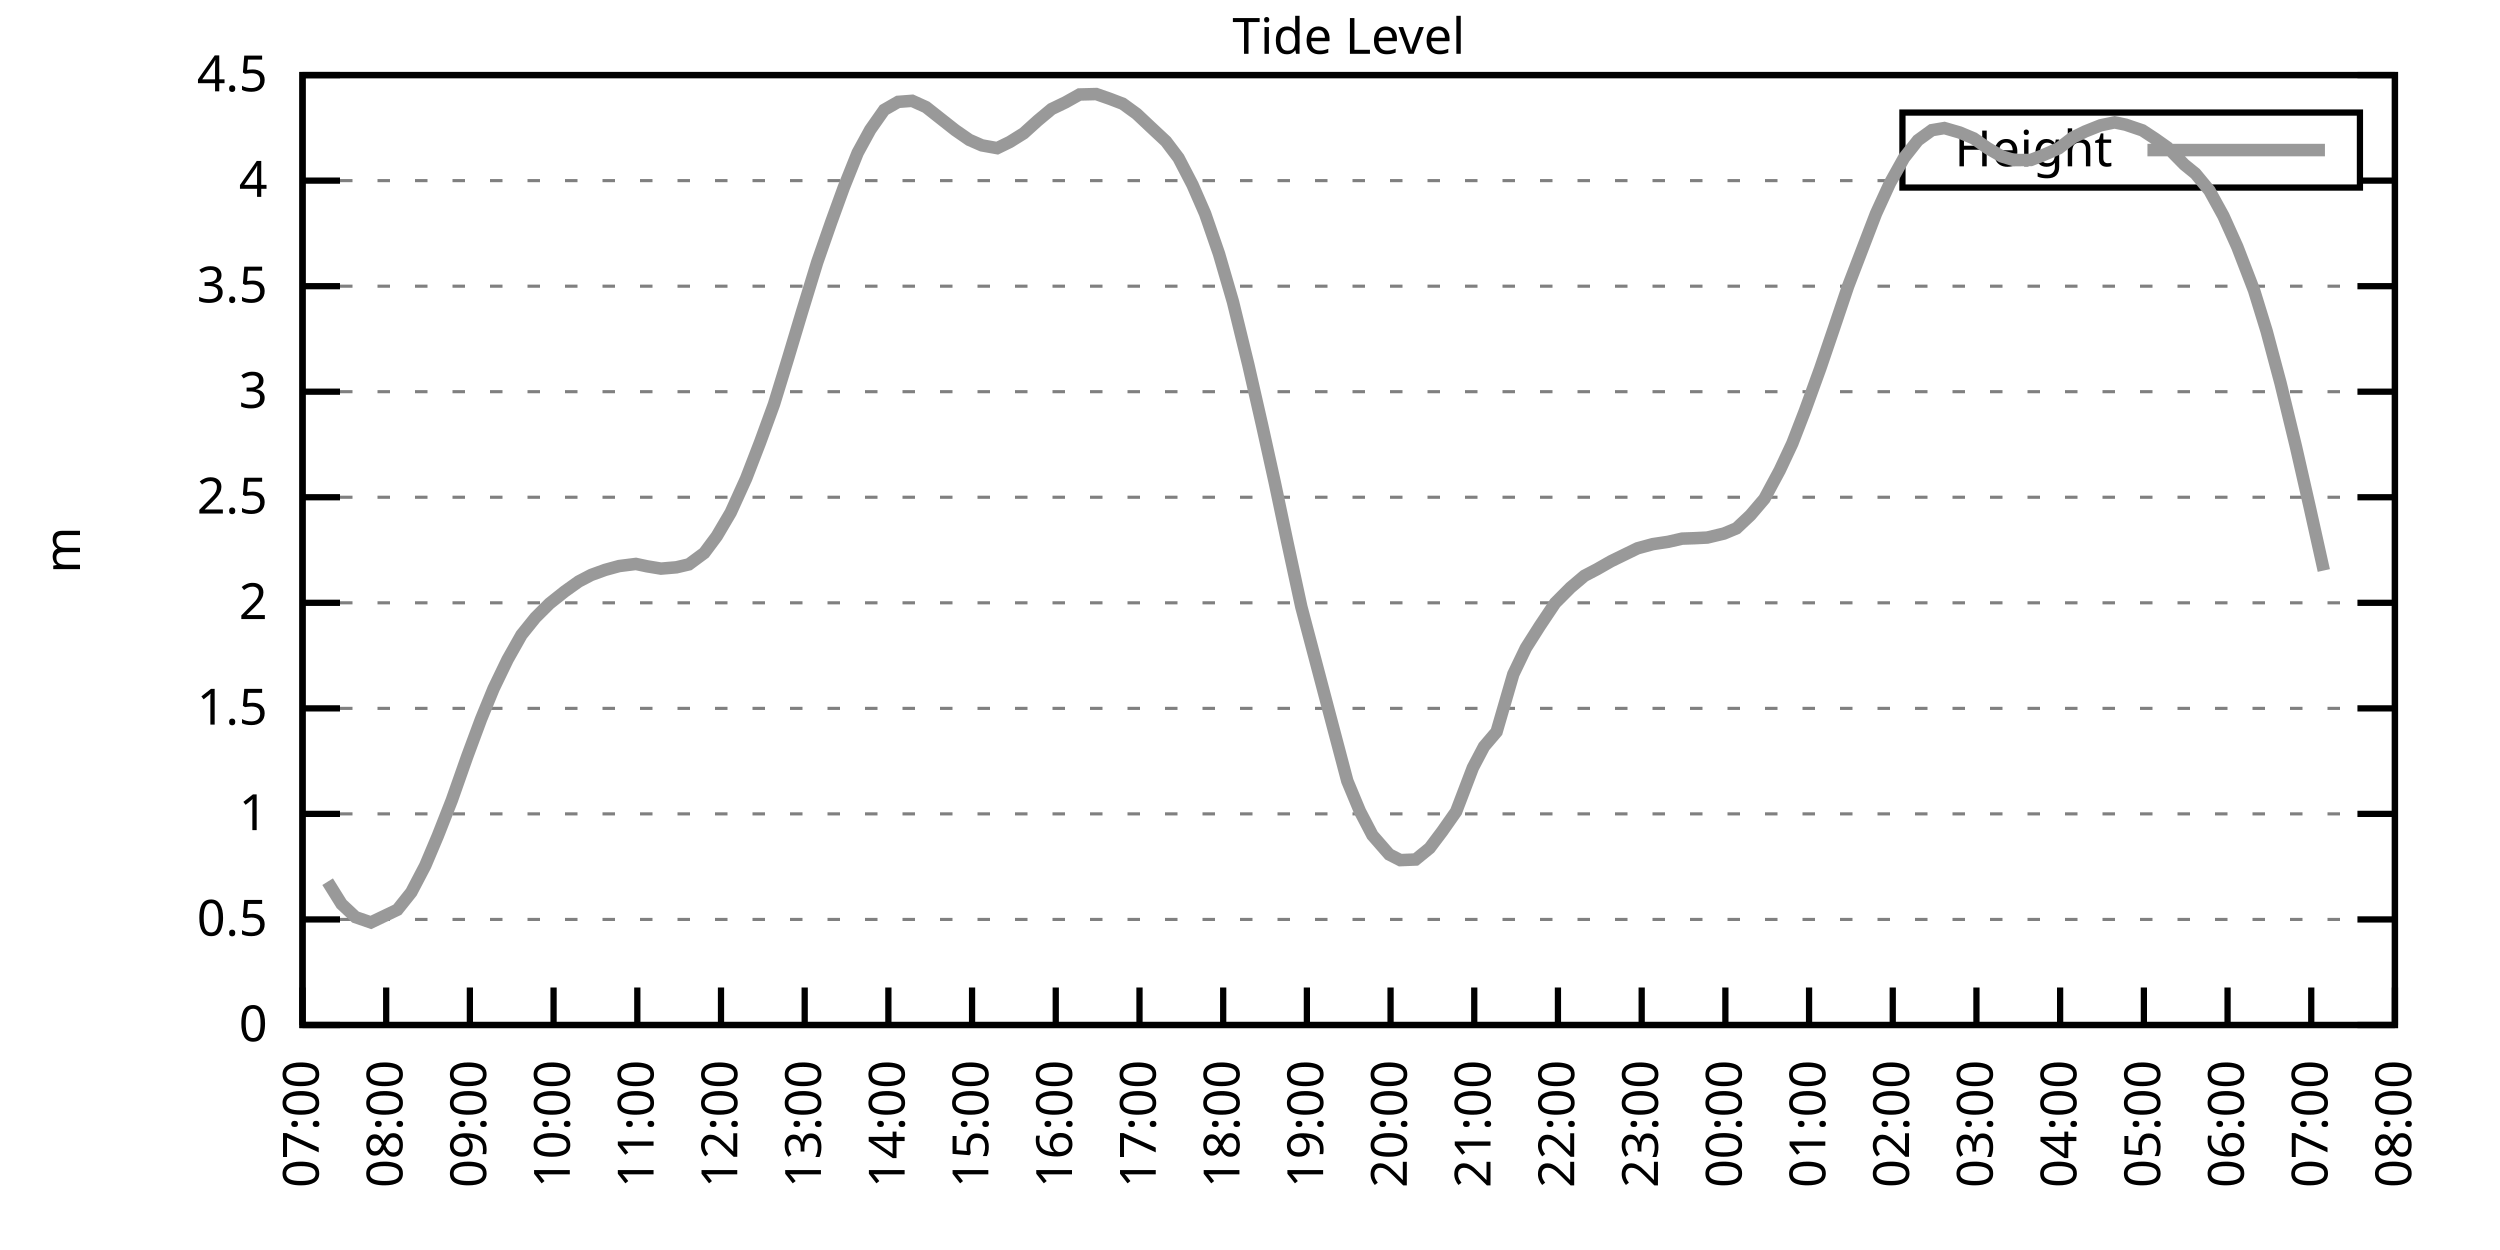
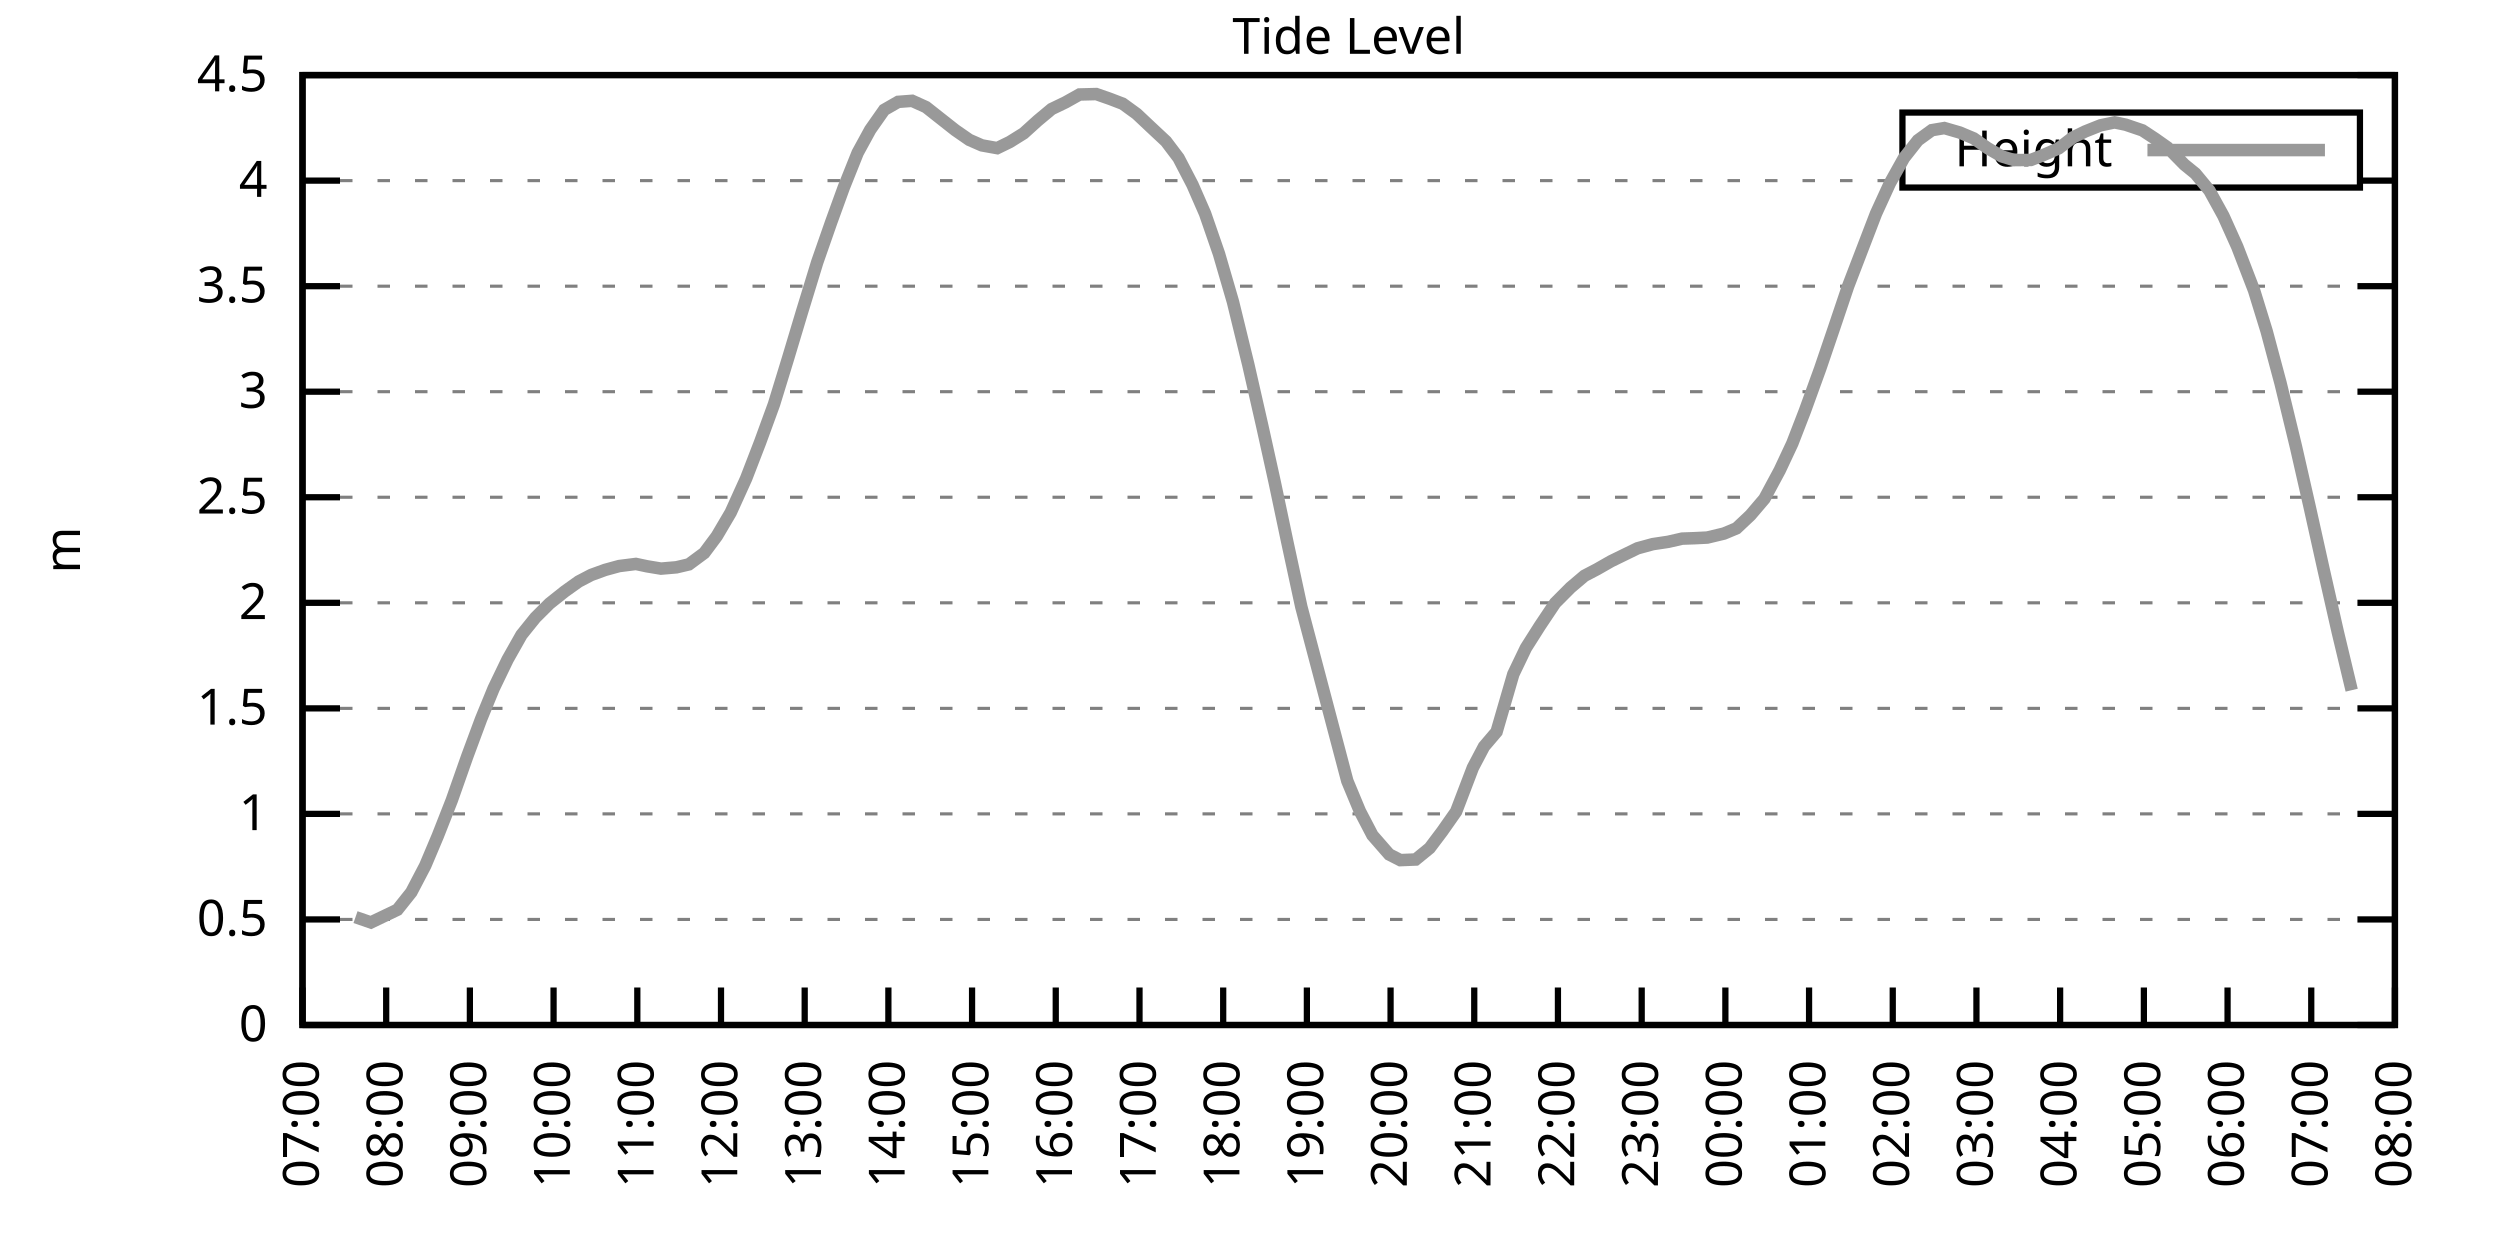
<svg xmlns="http://www.w3.org/2000/svg" xmlns:xlink="http://www.w3.org/1999/xlink" width="400" height="200" viewBox="0 0 400 200">
  <g id="gnuplot_canvas">
    <rect x="0" y="0" width="400" height="200" fill="none" />
    <defs>
      <circle id="gpDot" r="0.5" stroke-width="0.5" stroke="currentColor" />
      <path id="gpPt0" stroke-width="0.333" stroke="currentColor" d="M-1,0 h2 M0,-1 v2" />
      <path id="gpPt1" stroke-width="0.333" stroke="currentColor" d="M-1,-1 L1,1 M1,-1 L-1,1" />
      <path id="gpPt2" stroke-width="0.333" stroke="currentColor" d="M-1,0 L1,0 M0,-1 L0,1 M-1,-1 L1,1 M-1,1 L1,-1" />
      <rect id="gpPt3" stroke-width="0.333" stroke="currentColor" x="-1" y="-1" width="2" height="2" />
      <rect id="gpPt4" stroke-width="0.333" stroke="currentColor" fill="currentColor" x="-1" y="-1" width="2" height="2" />
      <circle id="gpPt5" stroke-width="0.333" stroke="currentColor" cx="0" cy="0" r="1" />
      <use xlink:href="#gpPt5" id="gpPt6" fill="currentColor" stroke="none" />
      <path id="gpPt7" stroke-width="0.333" stroke="currentColor" d="M0,-1.33 L-1.33,0.67 L1.33,0.67 z" />
      <use xlink:href="#gpPt7" id="gpPt8" fill="currentColor" stroke="none" />
      <use xlink:href="#gpPt7" id="gpPt9" stroke="currentColor" transform="rotate(180)" />
      <use xlink:href="#gpPt9" id="gpPt10" fill="currentColor" stroke="none" />
      <use xlink:href="#gpPt3" id="gpPt11" stroke="currentColor" transform="rotate(45)" />
      <use xlink:href="#gpPt11" id="gpPt12" fill="currentColor" stroke="none" />
      <path id="gpPt13" stroke-width="0.333" stroke="currentColor" d="M0,1.330 L1.265,0.411 L0.782,-1.067 L-0.782,-1.076 L-1.265,0.411 z" />
      <use xlink:href="#gpPt13" id="gpPt14" fill="currentColor" stroke="none" />
      <filter id="textbox" filterUnits="objectBoundingBox" x="0" y="0" height="1" width="1">
        <feFlood flood-color="white" flood-opacity="1" result="bgnd" />
        <feComposite in="SourceGraphic" in2="bgnd" operator="atop" />
      </filter>
      <filter id="greybox" filterUnits="objectBoundingBox" x="0" y="0" height="1" width="1">
        <feFlood flood-color="lightgrey" flood-opacity="1" result="grey" />
        <feComposite in="SourceGraphic" in2="grey" operator="atop" />
      </filter>
    </defs>
    <g fill="none" color="white" stroke="currentColor" stroke-width="1.00" stroke-linecap="butt" stroke-linejoin="miter">
</g>
    <g fill="none" color="black" stroke="currentColor" stroke-width="1.00" stroke-linecap="butt" stroke-linejoin="miter">
      <g stroke="none" shape-rendering="crispEdges">
        <polygon fill="rgb(255, 255, 255)" points="48.40,164.00 383.18,164.00 383.18,12.02 48.40,12.02 " />
      </g>
    </g>
    <g fill="none" color="black" stroke="currentColor" stroke-width="1.00" stroke-linecap="butt" stroke-linejoin="miter">
</g>
    <g fill="none" color="black" stroke="black" stroke-width="0.50" stroke-linecap="butt" stroke-linejoin="miter">
</g>
    <g fill="none" color="gray" stroke="currentColor" stroke-width="0.50" stroke-linecap="butt" stroke-linejoin="miter">
      <path stroke="gray" stroke-dasharray="2,4" class="gridline" d="M48.40,164.00 L383.19,164.00  " />
    </g>
    <g fill="none" color="gray" stroke="gray" stroke-width="1.00" stroke-linecap="butt" stroke-linejoin="miter">
</g>
    <g fill="none" color="black" stroke="currentColor" stroke-width="1.00" stroke-linecap="butt" stroke-linejoin="miter">
      <path stroke="black" d="M48.40,164.00 L54.40,164.00 M383.19,164.00 L377.19,164.00  " />
      <g transform="translate(42.80,166.60)" stroke="none" fill="black" font-family="Sans" font-size="8.00" text-anchor="end">
        <text>
          <tspan font-family="Sans"> 0</tspan>
        </text>
      </g>
    </g>
    <g fill="none" color="black" stroke="currentColor" stroke-width="1.00" stroke-linecap="butt" stroke-linejoin="miter">
</g>
    <g fill="none" color="black" stroke="black" stroke-width="0.50" stroke-linecap="butt" stroke-linejoin="miter">
</g>
    <g fill="none" color="gray" stroke="currentColor" stroke-width="0.50" stroke-linecap="butt" stroke-linejoin="miter">
      <path stroke="gray" stroke-dasharray="2,4" class="gridline" d="M48.40,147.11 L383.19,147.11  " />
    </g>
    <g fill="none" color="gray" stroke="gray" stroke-width="1.00" stroke-linecap="butt" stroke-linejoin="miter">
</g>
    <g fill="none" color="black" stroke="currentColor" stroke-width="1.00" stroke-linecap="butt" stroke-linejoin="miter">
      <path stroke="black" d="M48.40,147.11 L54.40,147.11 M383.19,147.11 L377.19,147.11  " />
      <g transform="translate(42.80,149.71)" stroke="none" fill="black" font-family="Sans" font-size="8.00" text-anchor="end">
        <text>
          <tspan font-family="Sans"> 0.5</tspan>
        </text>
      </g>
    </g>
    <g fill="none" color="black" stroke="currentColor" stroke-width="1.00" stroke-linecap="butt" stroke-linejoin="miter">
</g>
    <g fill="none" color="black" stroke="black" stroke-width="0.50" stroke-linecap="butt" stroke-linejoin="miter">
</g>
    <g fill="none" color="gray" stroke="currentColor" stroke-width="0.50" stroke-linecap="butt" stroke-linejoin="miter">
      <path stroke="gray" stroke-dasharray="2,4" class="gridline" d="M48.40,130.22 L383.19,130.22  " />
    </g>
    <g fill="none" color="gray" stroke="gray" stroke-width="1.00" stroke-linecap="butt" stroke-linejoin="miter">
</g>
    <g fill="none" color="black" stroke="currentColor" stroke-width="1.00" stroke-linecap="butt" stroke-linejoin="miter">
      <path stroke="black" d="M48.40,130.22 L54.40,130.22 M383.19,130.22 L377.19,130.22  " />
      <g transform="translate(42.80,132.82)" stroke="none" fill="black" font-family="Sans" font-size="8.00" text-anchor="end">
        <text>
          <tspan font-family="Sans"> 1</tspan>
        </text>
      </g>
    </g>
    <g fill="none" color="black" stroke="currentColor" stroke-width="1.00" stroke-linecap="butt" stroke-linejoin="miter">
</g>
    <g fill="none" color="black" stroke="black" stroke-width="0.50" stroke-linecap="butt" stroke-linejoin="miter">
</g>
    <g fill="none" color="gray" stroke="currentColor" stroke-width="0.50" stroke-linecap="butt" stroke-linejoin="miter">
      <path stroke="gray" stroke-dasharray="2,4" class="gridline" d="M48.40,113.34 L383.19,113.34  " />
    </g>
    <g fill="none" color="gray" stroke="gray" stroke-width="1.00" stroke-linecap="butt" stroke-linejoin="miter">
</g>
    <g fill="none" color="black" stroke="currentColor" stroke-width="1.00" stroke-linecap="butt" stroke-linejoin="miter">
      <path stroke="black" d="M48.40,113.34 L54.40,113.34 M383.19,113.34 L377.19,113.34  " />
      <g transform="translate(42.80,115.94)" stroke="none" fill="black" font-family="Sans" font-size="8.00" text-anchor="end">
        <text>
          <tspan font-family="Sans"> 1.5</tspan>
        </text>
      </g>
    </g>
    <g fill="none" color="black" stroke="currentColor" stroke-width="1.00" stroke-linecap="butt" stroke-linejoin="miter">
</g>
    <g fill="none" color="black" stroke="black" stroke-width="0.50" stroke-linecap="butt" stroke-linejoin="miter">
</g>
    <g fill="none" color="gray" stroke="currentColor" stroke-width="0.50" stroke-linecap="butt" stroke-linejoin="miter">
      <path stroke="gray" stroke-dasharray="2,4" class="gridline" d="M48.40,96.45 L383.19,96.45  " />
    </g>
    <g fill="none" color="gray" stroke="gray" stroke-width="1.00" stroke-linecap="butt" stroke-linejoin="miter">
</g>
    <g fill="none" color="black" stroke="currentColor" stroke-width="1.00" stroke-linecap="butt" stroke-linejoin="miter">
      <path stroke="black" d="M48.40,96.45 L54.40,96.45 M383.19,96.45 L377.19,96.45  " />
      <g transform="translate(42.80,99.05)" stroke="none" fill="black" font-family="Sans" font-size="8.00" text-anchor="end">
        <text>
          <tspan font-family="Sans"> 2</tspan>
        </text>
      </g>
    </g>
    <g fill="none" color="black" stroke="currentColor" stroke-width="1.00" stroke-linecap="butt" stroke-linejoin="miter">
</g>
    <g fill="none" color="black" stroke="black" stroke-width="0.50" stroke-linecap="butt" stroke-linejoin="miter">
</g>
    <g fill="none" color="gray" stroke="currentColor" stroke-width="0.50" stroke-linecap="butt" stroke-linejoin="miter">
      <path stroke="gray" stroke-dasharray="2,4" class="gridline" d="M48.40,79.56 L383.19,79.56  " />
    </g>
    <g fill="none" color="gray" stroke="gray" stroke-width="1.00" stroke-linecap="butt" stroke-linejoin="miter">
</g>
    <g fill="none" color="black" stroke="currentColor" stroke-width="1.00" stroke-linecap="butt" stroke-linejoin="miter">
      <path stroke="black" d="M48.40,79.56 L54.40,79.56 M383.19,79.56 L377.19,79.56  " />
      <g transform="translate(42.80,82.16)" stroke="none" fill="black" font-family="Sans" font-size="8.00" text-anchor="end">
        <text>
          <tspan font-family="Sans"> 2.5</tspan>
        </text>
      </g>
    </g>
    <g fill="none" color="black" stroke="currentColor" stroke-width="1.00" stroke-linecap="butt" stroke-linejoin="miter">
</g>
    <g fill="none" color="black" stroke="black" stroke-width="0.50" stroke-linecap="butt" stroke-linejoin="miter">
</g>
    <g fill="none" color="gray" stroke="currentColor" stroke-width="0.50" stroke-linecap="butt" stroke-linejoin="miter">
      <path stroke="gray" stroke-dasharray="2,4" class="gridline" d="M48.40,62.67 L383.19,62.67  " />
    </g>
    <g fill="none" color="gray" stroke="gray" stroke-width="1.00" stroke-linecap="butt" stroke-linejoin="miter">
</g>
    <g fill="none" color="black" stroke="currentColor" stroke-width="1.00" stroke-linecap="butt" stroke-linejoin="miter">
      <path stroke="black" d="M48.40,62.67 L54.40,62.67 M383.19,62.67 L377.19,62.67  " />
      <g transform="translate(42.80,65.27)" stroke="none" fill="black" font-family="Sans" font-size="8.00" text-anchor="end">
        <text>
          <tspan font-family="Sans"> 3</tspan>
        </text>
      </g>
    </g>
    <g fill="none" color="black" stroke="currentColor" stroke-width="1.00" stroke-linecap="butt" stroke-linejoin="miter">
</g>
    <g fill="none" color="black" stroke="black" stroke-width="0.50" stroke-linecap="butt" stroke-linejoin="miter">
</g>
    <g fill="none" color="gray" stroke="currentColor" stroke-width="0.50" stroke-linecap="butt" stroke-linejoin="miter">
      <path stroke="gray" stroke-dasharray="2,4" class="gridline" d="M48.40,45.79 L383.19,45.79  " />
    </g>
    <g fill="none" color="gray" stroke="gray" stroke-width="1.00" stroke-linecap="butt" stroke-linejoin="miter">
</g>
    <g fill="none" color="black" stroke="currentColor" stroke-width="1.00" stroke-linecap="butt" stroke-linejoin="miter">
      <path stroke="black" d="M48.40,45.79 L54.40,45.79 M383.19,45.79 L377.19,45.79  " />
      <g transform="translate(42.80,48.39)" stroke="none" fill="black" font-family="Sans" font-size="8.00" text-anchor="end">
        <text>
          <tspan font-family="Sans"> 3.5</tspan>
        </text>
      </g>
    </g>
    <g fill="none" color="black" stroke="currentColor" stroke-width="1.00" stroke-linecap="butt" stroke-linejoin="miter">
</g>
    <g fill="none" color="black" stroke="black" stroke-width="0.50" stroke-linecap="butt" stroke-linejoin="miter">
</g>
    <g fill="none" color="gray" stroke="currentColor" stroke-width="0.50" stroke-linecap="butt" stroke-linejoin="miter">
      <path stroke="gray" stroke-dasharray="2,4" class="gridline" d="M48.40,28.90 L304.39,28.90 M377.59,28.90 L383.19,28.90  " />
    </g>
    <g fill="none" color="gray" stroke="gray" stroke-width="1.00" stroke-linecap="butt" stroke-linejoin="miter">
</g>
    <g fill="none" color="black" stroke="currentColor" stroke-width="1.00" stroke-linecap="butt" stroke-linejoin="miter">
      <path stroke="black" d="M48.40,28.90 L54.40,28.90 M383.19,28.90 L377.19,28.90  " />
      <g transform="translate(42.80,31.50)" stroke="none" fill="black" font-family="Sans" font-size="8.00" text-anchor="end">
        <text>
          <tspan font-family="Sans"> 4</tspan>
        </text>
      </g>
    </g>
    <g fill="none" color="black" stroke="currentColor" stroke-width="1.00" stroke-linecap="butt" stroke-linejoin="miter">
</g>
    <g fill="none" color="black" stroke="black" stroke-width="0.50" stroke-linecap="butt" stroke-linejoin="miter">
</g>
    <g fill="none" color="gray" stroke="currentColor" stroke-width="0.50" stroke-linecap="butt" stroke-linejoin="miter">
      <path stroke="gray" stroke-dasharray="2,4" class="gridline" d="M48.40,12.01 L383.19,12.01  " />
    </g>
    <g fill="none" color="gray" stroke="gray" stroke-width="1.00" stroke-linecap="butt" stroke-linejoin="miter">
</g>
    <g fill="none" color="black" stroke="currentColor" stroke-width="1.00" stroke-linecap="butt" stroke-linejoin="miter">
      <path stroke="black" d="M48.40,12.01 L54.40,12.01 M383.19,12.01 L377.19,12.01  " />
      <g transform="translate(42.80,14.61)" stroke="none" fill="black" font-family="Sans" font-size="8.00" text-anchor="end">
        <text>
          <tspan font-family="Sans"> 4.5</tspan>
        </text>
      </g>
    </g>
    <g fill="none" color="black" stroke="currentColor" stroke-width="1.00" stroke-linecap="butt" stroke-linejoin="miter">
      <path stroke="black" d="M48.40,164.00 L48.40,158.00  " />
      <g transform="translate(51.00,169.60) rotate(270.00)" stroke="none" fill="black" font-family="Sans" font-size="8.00" text-anchor="end">
        <text>
          <tspan font-family="Sans">07:00</tspan>
        </text>
      </g>
    </g>
    <g fill="none" color="black" stroke="currentColor" stroke-width="1.00" stroke-linecap="butt" stroke-linejoin="miter">
      <path stroke="black" d="M61.79,164.00 L61.79,158.00  " />
      <g transform="translate(64.39,169.60) rotate(270.00)" stroke="none" fill="black" font-family="Sans" font-size="8.00" text-anchor="end">
        <text>
          <tspan font-family="Sans">08:00</tspan>
        </text>
      </g>
    </g>
    <g fill="none" color="black" stroke="currentColor" stroke-width="1.00" stroke-linecap="butt" stroke-linejoin="miter">
      <path stroke="black" d="M75.18,164.00 L75.18,158.00  " />
      <g transform="translate(77.78,169.60) rotate(270.00)" stroke="none" fill="black" font-family="Sans" font-size="8.00" text-anchor="end">
        <text>
          <tspan font-family="Sans">09:00</tspan>
        </text>
      </g>
    </g>
    <g fill="none" color="black" stroke="currentColor" stroke-width="1.00" stroke-linecap="butt" stroke-linejoin="miter">
      <path stroke="black" d="M88.57,164.00 L88.57,158.00  " />
      <g transform="translate(91.17,169.60) rotate(270.00)" stroke="none" fill="black" font-family="Sans" font-size="8.00" text-anchor="end">
        <text>
          <tspan font-family="Sans">10:00</tspan>
        </text>
      </g>
    </g>
    <g fill="none" color="black" stroke="currentColor" stroke-width="1.00" stroke-linecap="butt" stroke-linejoin="miter">
      <path stroke="black" d="M101.97,164.00 L101.97,158.00  " />
      <g transform="translate(104.57,169.60) rotate(270.00)" stroke="none" fill="black" font-family="Sans" font-size="8.00" text-anchor="end">
        <text>
          <tspan font-family="Sans">11:00</tspan>
        </text>
      </g>
    </g>
    <g fill="none" color="black" stroke="currentColor" stroke-width="1.00" stroke-linecap="butt" stroke-linejoin="miter">
      <path stroke="black" d="M115.36,164.00 L115.36,158.00  " />
      <g transform="translate(117.96,169.60) rotate(270.00)" stroke="none" fill="black" font-family="Sans" font-size="8.00" text-anchor="end">
        <text>
          <tspan font-family="Sans">12:00</tspan>
        </text>
      </g>
    </g>
    <g fill="none" color="black" stroke="currentColor" stroke-width="1.00" stroke-linecap="butt" stroke-linejoin="miter">
      <path stroke="black" d="M128.75,164.00 L128.75,158.00  " />
      <g transform="translate(131.35,169.60) rotate(270.00)" stroke="none" fill="black" font-family="Sans" font-size="8.00" text-anchor="end">
        <text>
          <tspan font-family="Sans">13:00</tspan>
        </text>
      </g>
    </g>
    <g fill="none" color="black" stroke="currentColor" stroke-width="1.00" stroke-linecap="butt" stroke-linejoin="miter">
      <path stroke="black" d="M142.14,164.00 L142.14,158.00  " />
      <g transform="translate(144.74,169.60) rotate(270.00)" stroke="none" fill="black" font-family="Sans" font-size="8.00" text-anchor="end">
        <text>
          <tspan font-family="Sans">14:00</tspan>
        </text>
      </g>
    </g>
    <g fill="none" color="black" stroke="currentColor" stroke-width="1.00" stroke-linecap="butt" stroke-linejoin="miter">
      <path stroke="black" d="M155.53,164.00 L155.53,158.00  " />
      <g transform="translate(158.13,169.60) rotate(270.00)" stroke="none" fill="black" font-family="Sans" font-size="8.00" text-anchor="end">
        <text>
          <tspan font-family="Sans">15:00</tspan>
        </text>
      </g>
    </g>
    <g fill="none" color="black" stroke="currentColor" stroke-width="1.00" stroke-linecap="butt" stroke-linejoin="miter">
      <path stroke="black" d="M168.92,164.00 L168.92,158.00  " />
      <g transform="translate(171.52,169.60) rotate(270.00)" stroke="none" fill="black" font-family="Sans" font-size="8.00" text-anchor="end">
        <text>
          <tspan font-family="Sans">16:00</tspan>
        </text>
      </g>
    </g>
    <g fill="none" color="black" stroke="currentColor" stroke-width="1.00" stroke-linecap="butt" stroke-linejoin="miter">
      <path stroke="black" d="M182.32,164.00 L182.32,158.00  " />
      <g transform="translate(184.92,169.60) rotate(270.00)" stroke="none" fill="black" font-family="Sans" font-size="8.00" text-anchor="end">
        <text>
          <tspan font-family="Sans">17:00</tspan>
        </text>
      </g>
    </g>
    <g fill="none" color="black" stroke="currentColor" stroke-width="1.00" stroke-linecap="butt" stroke-linejoin="miter">
      <path stroke="black" d="M195.71,164.00 L195.71,158.00  " />
      <g transform="translate(198.31,169.60) rotate(270.00)" stroke="none" fill="black" font-family="Sans" font-size="8.00" text-anchor="end">
        <text>
          <tspan font-family="Sans">18:00</tspan>
        </text>
      </g>
    </g>
    <g fill="none" color="black" stroke="currentColor" stroke-width="1.00" stroke-linecap="butt" stroke-linejoin="miter">
      <path stroke="black" d="M209.10,164.00 L209.10,158.00  " />
      <g transform="translate(211.70,169.60) rotate(270.00)" stroke="none" fill="black" font-family="Sans" font-size="8.00" text-anchor="end">
        <text>
          <tspan font-family="Sans">19:00</tspan>
        </text>
      </g>
    </g>
    <g fill="none" color="black" stroke="currentColor" stroke-width="1.00" stroke-linecap="butt" stroke-linejoin="miter">
      <path stroke="black" d="M222.49,164.00 L222.49,158.00  " />
      <g transform="translate(225.09,169.60) rotate(270.00)" stroke="none" fill="black" font-family="Sans" font-size="8.00" text-anchor="end">
        <text>
          <tspan font-family="Sans">20:00</tspan>
        </text>
      </g>
    </g>
    <g fill="none" color="black" stroke="currentColor" stroke-width="1.00" stroke-linecap="butt" stroke-linejoin="miter">
      <path stroke="black" d="M235.88,164.00 L235.88,158.00  " />
      <g transform="translate(238.48,169.60) rotate(270.00)" stroke="none" fill="black" font-family="Sans" font-size="8.00" text-anchor="end">
        <text>
          <tspan font-family="Sans">21:00</tspan>
        </text>
      </g>
    </g>
    <g fill="none" color="black" stroke="currentColor" stroke-width="1.00" stroke-linecap="butt" stroke-linejoin="miter">
      <path stroke="black" d="M249.27,164.00 L249.27,158.00  " />
      <g transform="translate(251.87,169.60) rotate(270.00)" stroke="none" fill="black" font-family="Sans" font-size="8.00" text-anchor="end">
        <text>
          <tspan font-family="Sans">22:00</tspan>
        </text>
      </g>
    </g>
    <g fill="none" color="black" stroke="currentColor" stroke-width="1.00" stroke-linecap="butt" stroke-linejoin="miter">
      <path stroke="black" d="M262.67,164.00 L262.67,158.00  " />
      <g transform="translate(265.27,169.60) rotate(270.00)" stroke="none" fill="black" font-family="Sans" font-size="8.00" text-anchor="end">
        <text>
          <tspan font-family="Sans">23:00</tspan>
        </text>
      </g>
    </g>
    <g fill="none" color="black" stroke="currentColor" stroke-width="1.00" stroke-linecap="butt" stroke-linejoin="miter">
      <path stroke="black" d="M276.06,164.00 L276.06,158.00  " />
      <g transform="translate(278.66,169.60) rotate(270.00)" stroke="none" fill="black" font-family="Sans" font-size="8.00" text-anchor="end">
        <text>
          <tspan font-family="Sans">00:00</tspan>
        </text>
      </g>
    </g>
    <g fill="none" color="black" stroke="currentColor" stroke-width="1.00" stroke-linecap="butt" stroke-linejoin="miter">
      <path stroke="black" d="M289.45,164.00 L289.45,158.00  " />
      <g transform="translate(292.05,169.60) rotate(270.00)" stroke="none" fill="black" font-family="Sans" font-size="8.00" text-anchor="end">
        <text>
          <tspan font-family="Sans">01:00</tspan>
        </text>
      </g>
    </g>
    <g fill="none" color="black" stroke="currentColor" stroke-width="1.00" stroke-linecap="butt" stroke-linejoin="miter">
      <path stroke="black" d="M302.84,164.00 L302.84,158.00  " />
      <g transform="translate(305.44,169.60) rotate(270.00)" stroke="none" fill="black" font-family="Sans" font-size="8.00" text-anchor="end">
        <text>
          <tspan font-family="Sans">02:00</tspan>
        </text>
      </g>
    </g>
    <g fill="none" color="black" stroke="currentColor" stroke-width="1.00" stroke-linecap="butt" stroke-linejoin="miter">
      <path stroke="black" d="M316.23,164.00 L316.23,158.00  " />
      <g transform="translate(318.83,169.60) rotate(270.00)" stroke="none" fill="black" font-family="Sans" font-size="8.00" text-anchor="end">
        <text>
          <tspan font-family="Sans">03:00</tspan>
        </text>
      </g>
    </g>
    <g fill="none" color="black" stroke="currentColor" stroke-width="1.00" stroke-linecap="butt" stroke-linejoin="miter">
      <path stroke="black" d="M329.62,164.00 L329.62,158.00  " />
      <g transform="translate(332.22,169.60) rotate(270.00)" stroke="none" fill="black" font-family="Sans" font-size="8.00" text-anchor="end">
        <text>
          <tspan font-family="Sans">04:00</tspan>
        </text>
      </g>
    </g>
    <g fill="none" color="black" stroke="currentColor" stroke-width="1.00" stroke-linecap="butt" stroke-linejoin="miter">
      <path stroke="black" d="M343.02,164.00 L343.02,158.00  " />
      <g transform="translate(345.62,169.60) rotate(270.00)" stroke="none" fill="black" font-family="Sans" font-size="8.00" text-anchor="end">
        <text>
          <tspan font-family="Sans">05:00</tspan>
        </text>
      </g>
    </g>
    <g fill="none" color="black" stroke="currentColor" stroke-width="1.00" stroke-linecap="butt" stroke-linejoin="miter">
      <path stroke="black" d="M356.41,164.00 L356.41,158.00  " />
      <g transform="translate(359.01,169.60) rotate(270.00)" stroke="none" fill="black" font-family="Sans" font-size="8.00" text-anchor="end">
        <text>
          <tspan font-family="Sans">06:00</tspan>
        </text>
      </g>
    </g>
    <g fill="none" color="black" stroke="currentColor" stroke-width="1.00" stroke-linecap="butt" stroke-linejoin="miter">
      <path stroke="black" d="M369.80,164.00 L369.80,158.00  " />
      <g transform="translate(372.40,169.60) rotate(270.00)" stroke="none" fill="black" font-family="Sans" font-size="8.00" text-anchor="end">
        <text>
          <tspan font-family="Sans">07:00</tspan>
        </text>
      </g>
    </g>
    <g fill="none" color="black" stroke="currentColor" stroke-width="1.00" stroke-linecap="butt" stroke-linejoin="miter">
      <path stroke="black" d="M383.19,164.00 L383.19,158.00  " />
      <g transform="translate(385.79,169.60) rotate(270.00)" stroke="none" fill="black" font-family="Sans" font-size="8.00" text-anchor="end">
        <text>
          <tspan font-family="Sans">08:00</tspan>
        </text>
      </g>
    </g>
    <g fill="none" color="black" stroke="currentColor" stroke-width="1.00" stroke-linecap="butt" stroke-linejoin="miter">
</g>
    <g fill="none" color="black" stroke="currentColor" stroke-width="1.00" stroke-linecap="butt" stroke-linejoin="miter">
      <path stroke="black" d="M48.40,12.01 L48.40,164.00 L383.19,164.00 L383.19,12.01 L48.40,12.01 Z  " />
    </g>
    <g fill="none" color="black" stroke="currentColor" stroke-width="1.00" stroke-linecap="butt" stroke-linejoin="miter">
</g>
    <g fill="none" color="black" stroke="currentColor" stroke-width="1.00" stroke-linecap="butt" stroke-linejoin="miter">
      <path stroke="black" d="M304.39,30.01 L304.39,18.01 L377.59,18.01 L377.59,30.01 L304.39,30.01 Z  " />
    </g>
    <g id="Tide_level_plot_1">
      <g fill="none" color="white" stroke="black" stroke-width="2.00" stroke-linecap="butt" stroke-linejoin="miter">
</g>
      <g fill="none" color="black" stroke="currentColor" stroke-width="2.00" stroke-linecap="butt" stroke-linejoin="miter">
        <g transform="translate(337.99,26.61)" stroke="none" fill="black" font-family="Sans" font-size="8.00" text-anchor="end">
          <text>
            <tspan font-family="Sans">Height</tspan>
          </text>
        </g>
      </g>
      <g fill="none" color="black" stroke="currentColor" stroke-width="2.00" stroke-linecap="butt" stroke-linejoin="miter">
-         <path stroke="rgb(153, 153, 153)" d="M343.59,24.01 L371.99,24.01 M52.42,141.07 L54.65,144.65 L56.88,146.74 L59.34,147.59 L63.58,145.56 L65.81,142.76   L68.04,138.50 L70.05,133.74 L72.28,128.06 L74.74,121.07 L76.97,115.06 L78.98,110.16 L81.21,105.53 L83.44,101.58   L85.67,98.81 L87.91,96.58 L90.36,94.63 L92.59,93.04 L94.60,91.99 L96.83,91.18 L99.06,90.57 L101.74,90.23   L103.53,90.61 L105.76,90.98 L108.22,90.77 L110.22,90.30 L112.68,88.48 L114.69,85.78 L116.92,81.99 L119.38,76.56   L121.61,70.78 L123.84,64.67 L126.07,57.40 L128.30,49.97 L130.76,41.94 L132.99,35.55 L135.00,30.01 L137.23,24.44   L139.24,20.76 L141.47,17.58 L143.70,16.30 L145.94,16.13 L148.17,17.14 L150.40,18.90 L152.85,20.83 L155.09,22.38   L157.10,23.26 L159.55,23.70 L161.56,22.72 L163.79,21.33 L166.02,19.31 L168.25,17.45 L170.49,16.37 L172.72,15.12   L175.40,15.05 L177.63,15.83 L179.64,16.60 L181.87,18.22 L184.10,20.32 L186.56,22.62 L188.57,25.28 L190.80,29.57   L192.81,34.17 L195.04,40.62 L197.27,48.28 L199.73,58.35 L201.96,68.14 L203.97,77.23 L205.97,86.72 L208.21,97.09   L215.57,124.96 L217.58,129.79 L219.59,133.64 L222.27,136.71 L224.05,137.62 L226.51,137.52 L228.74,135.70 L230.75,133.03   L232.98,129.85 L235.66,122.83 L237.44,119.45 L239.45,117.09 L242.13,107.87 L244.14,103.68 L246.37,100.16 L248.83,96.48   L251.28,94.02 L253.51,92.13 L255.52,91.08 L257.76,89.80 L259.99,88.71 L262.00,87.73 L264.45,87.06 L266.91,86.69   L269.14,86.18 L271.15,86.11 L273.16,86.01 L275.83,85.37 L277.84,84.53 L280.07,82.43 L282.31,79.80 L284.76,75.24   L286.77,70.95 L288.78,65.75 L291.23,58.99 L293.47,52.41 L295.70,45.79 L297.93,39.98 L300.16,34.17 L302.39,29.30   L304.63,25.28 L306.86,22.45 L309.09,20.83 L311.10,20.49 L313.55,21.20 L315.79,22.14 L318.02,23.70 L320.25,25.01   L322.26,25.62 L324.94,25.59 L326.72,24.91 L329.40,23.73 L331.63,22.01 L333.64,21.03 L336.10,20.05 L338.33,19.58   L340.11,19.95 L342.79,20.86 L344.80,22.18 L346.81,23.60 L349.49,26.33 L351.27,27.78 L353.51,30.49 L355.74,34.54   L357.97,39.50 L360.65,46.46 L362.66,52.98 L364.89,61.32 L367.34,71.42 L369.58,81.25 L371.81,91.28  " />
+         <path stroke="rgb(153, 153, 153)" d="M343.59,24.01 L371.99,24.01 M56.88,146.74 L59.34,147.59 L63.58,145.56 L65.81,142.76 L68.04,138.50 L70.05,133.74   L72.28,128.06 L74.74,121.07 L76.97,115.06 L78.98,110.16 L81.21,105.53 L83.44,101.58 L85.67,98.81 L87.91,96.58   L90.36,94.63 L92.59,93.04 L94.60,91.99 L96.83,91.18 L99.06,90.57 L101.74,90.23 L103.53,90.61 L105.76,90.98   L108.22,90.77 L110.22,90.30 L112.68,88.48 L114.69,85.78 L116.92,81.99 L119.38,76.56 L121.61,70.78 L123.84,64.67   L126.07,57.40 L128.30,49.97 L130.76,41.94 L132.99,35.55 L135.00,30.01 L137.23,24.44 L139.24,20.76 L141.47,17.58   L143.70,16.30 L145.94,16.13 L148.17,17.14 L150.40,18.90 L152.85,20.83 L155.09,22.38 L157.10,23.26 L159.55,23.70   L161.56,22.72 L163.79,21.33 L166.02,19.31 L168.25,17.45 L170.49,16.37 L172.72,15.12 L175.40,15.05 L177.63,15.83   L179.64,16.60 L181.87,18.22 L184.10,20.32 L186.56,22.62 L188.57,25.28 L190.80,29.57 L192.81,34.17 L195.04,40.62   L197.27,48.28 L199.73,58.35 L201.96,68.14 L203.97,77.23 L205.97,86.72 L208.21,97.09 L215.57,124.96 L217.58,129.79   L219.59,133.64 L222.27,136.71 L224.05,137.62 L226.51,137.52 L228.74,135.70 L230.75,133.03 L232.98,129.85 L235.66,122.83   L237.44,119.45 L239.45,117.09 L242.13,107.87 L244.14,103.68 L246.37,100.16 L248.83,96.48 L251.28,94.02 L253.51,92.13   L255.52,91.08 L257.76,89.80 L259.99,88.71 L262.00,87.73 L264.45,87.06 L266.91,86.69 L269.14,86.18 L271.15,86.11   L273.16,86.01 L275.83,85.37 L277.84,84.53 L280.07,82.43 L282.31,79.80 L284.76,75.24 L286.77,70.95 L288.78,65.75   L291.23,58.99 L293.47,52.41 L295.70,45.79 L297.93,39.98 L300.16,34.17 L302.39,29.30 L304.63,25.28 L306.86,22.45   L309.09,20.83 L311.10,20.49 L313.55,21.20 L315.79,22.14 L318.02,23.70 L320.25,25.01 L322.26,25.62 L324.94,25.59   L326.72,24.91 L329.40,23.73 L331.63,22.01 L333.64,21.03 L336.10,20.05 L338.33,19.58 L340.11,19.95 L342.79,20.86   L344.80,22.18 L346.81,23.60 L349.49,26.33 L351.27,27.78 L353.51,30.49 L355.74,34.54 L357.97,39.50 L360.65,46.46   L362.66,52.98 L364.89,61.32 L367.34,71.42 L369.58,81.25 L371.81,91.28 L374.04,101.11 L376.27,110.43  " />
      </g>
    </g>
    <g fill="none" color="black" stroke="currentColor" stroke-width="2.00" stroke-linecap="butt" stroke-linejoin="miter">
</g>
    <g fill="none" color="black" stroke="black" stroke-width="1.00" stroke-linecap="butt" stroke-linejoin="miter">
</g>
    <g fill="none" color="black" stroke="currentColor" stroke-width="1.00" stroke-linecap="butt" stroke-linejoin="miter">
      <path stroke="black" d="M48.40,12.01 L48.40,164.00 L383.19,164.00 L383.19,12.01 L48.40,12.01 Z  " />
      <g transform="translate(12.80,88.01) rotate(270.00)" stroke="none" fill="black" font-family="Sans" font-size="8.00" text-anchor="middle">
        <text>
          <tspan font-family="Sans">m</tspan>
        </text>
      </g>
    </g>
    <g fill="none" color="black" stroke="currentColor" stroke-width="1.00" stroke-linecap="butt" stroke-linejoin="miter">
</g>
    <g fill="none" color="black" stroke="currentColor" stroke-width="1.00" stroke-linecap="butt" stroke-linejoin="miter">
      <g transform="translate(215.79,8.61)" stroke="none" fill="black" font-family="Sans" font-size="8.00" text-anchor="middle">
        <text>
          <tspan font-family="Sans">Tide Level</tspan>
        </text>
      </g>
    </g>
    <g fill="none" color="black" stroke="currentColor" stroke-width="1.00" stroke-linecap="butt" stroke-linejoin="miter">
</g>
  </g>
</svg>
